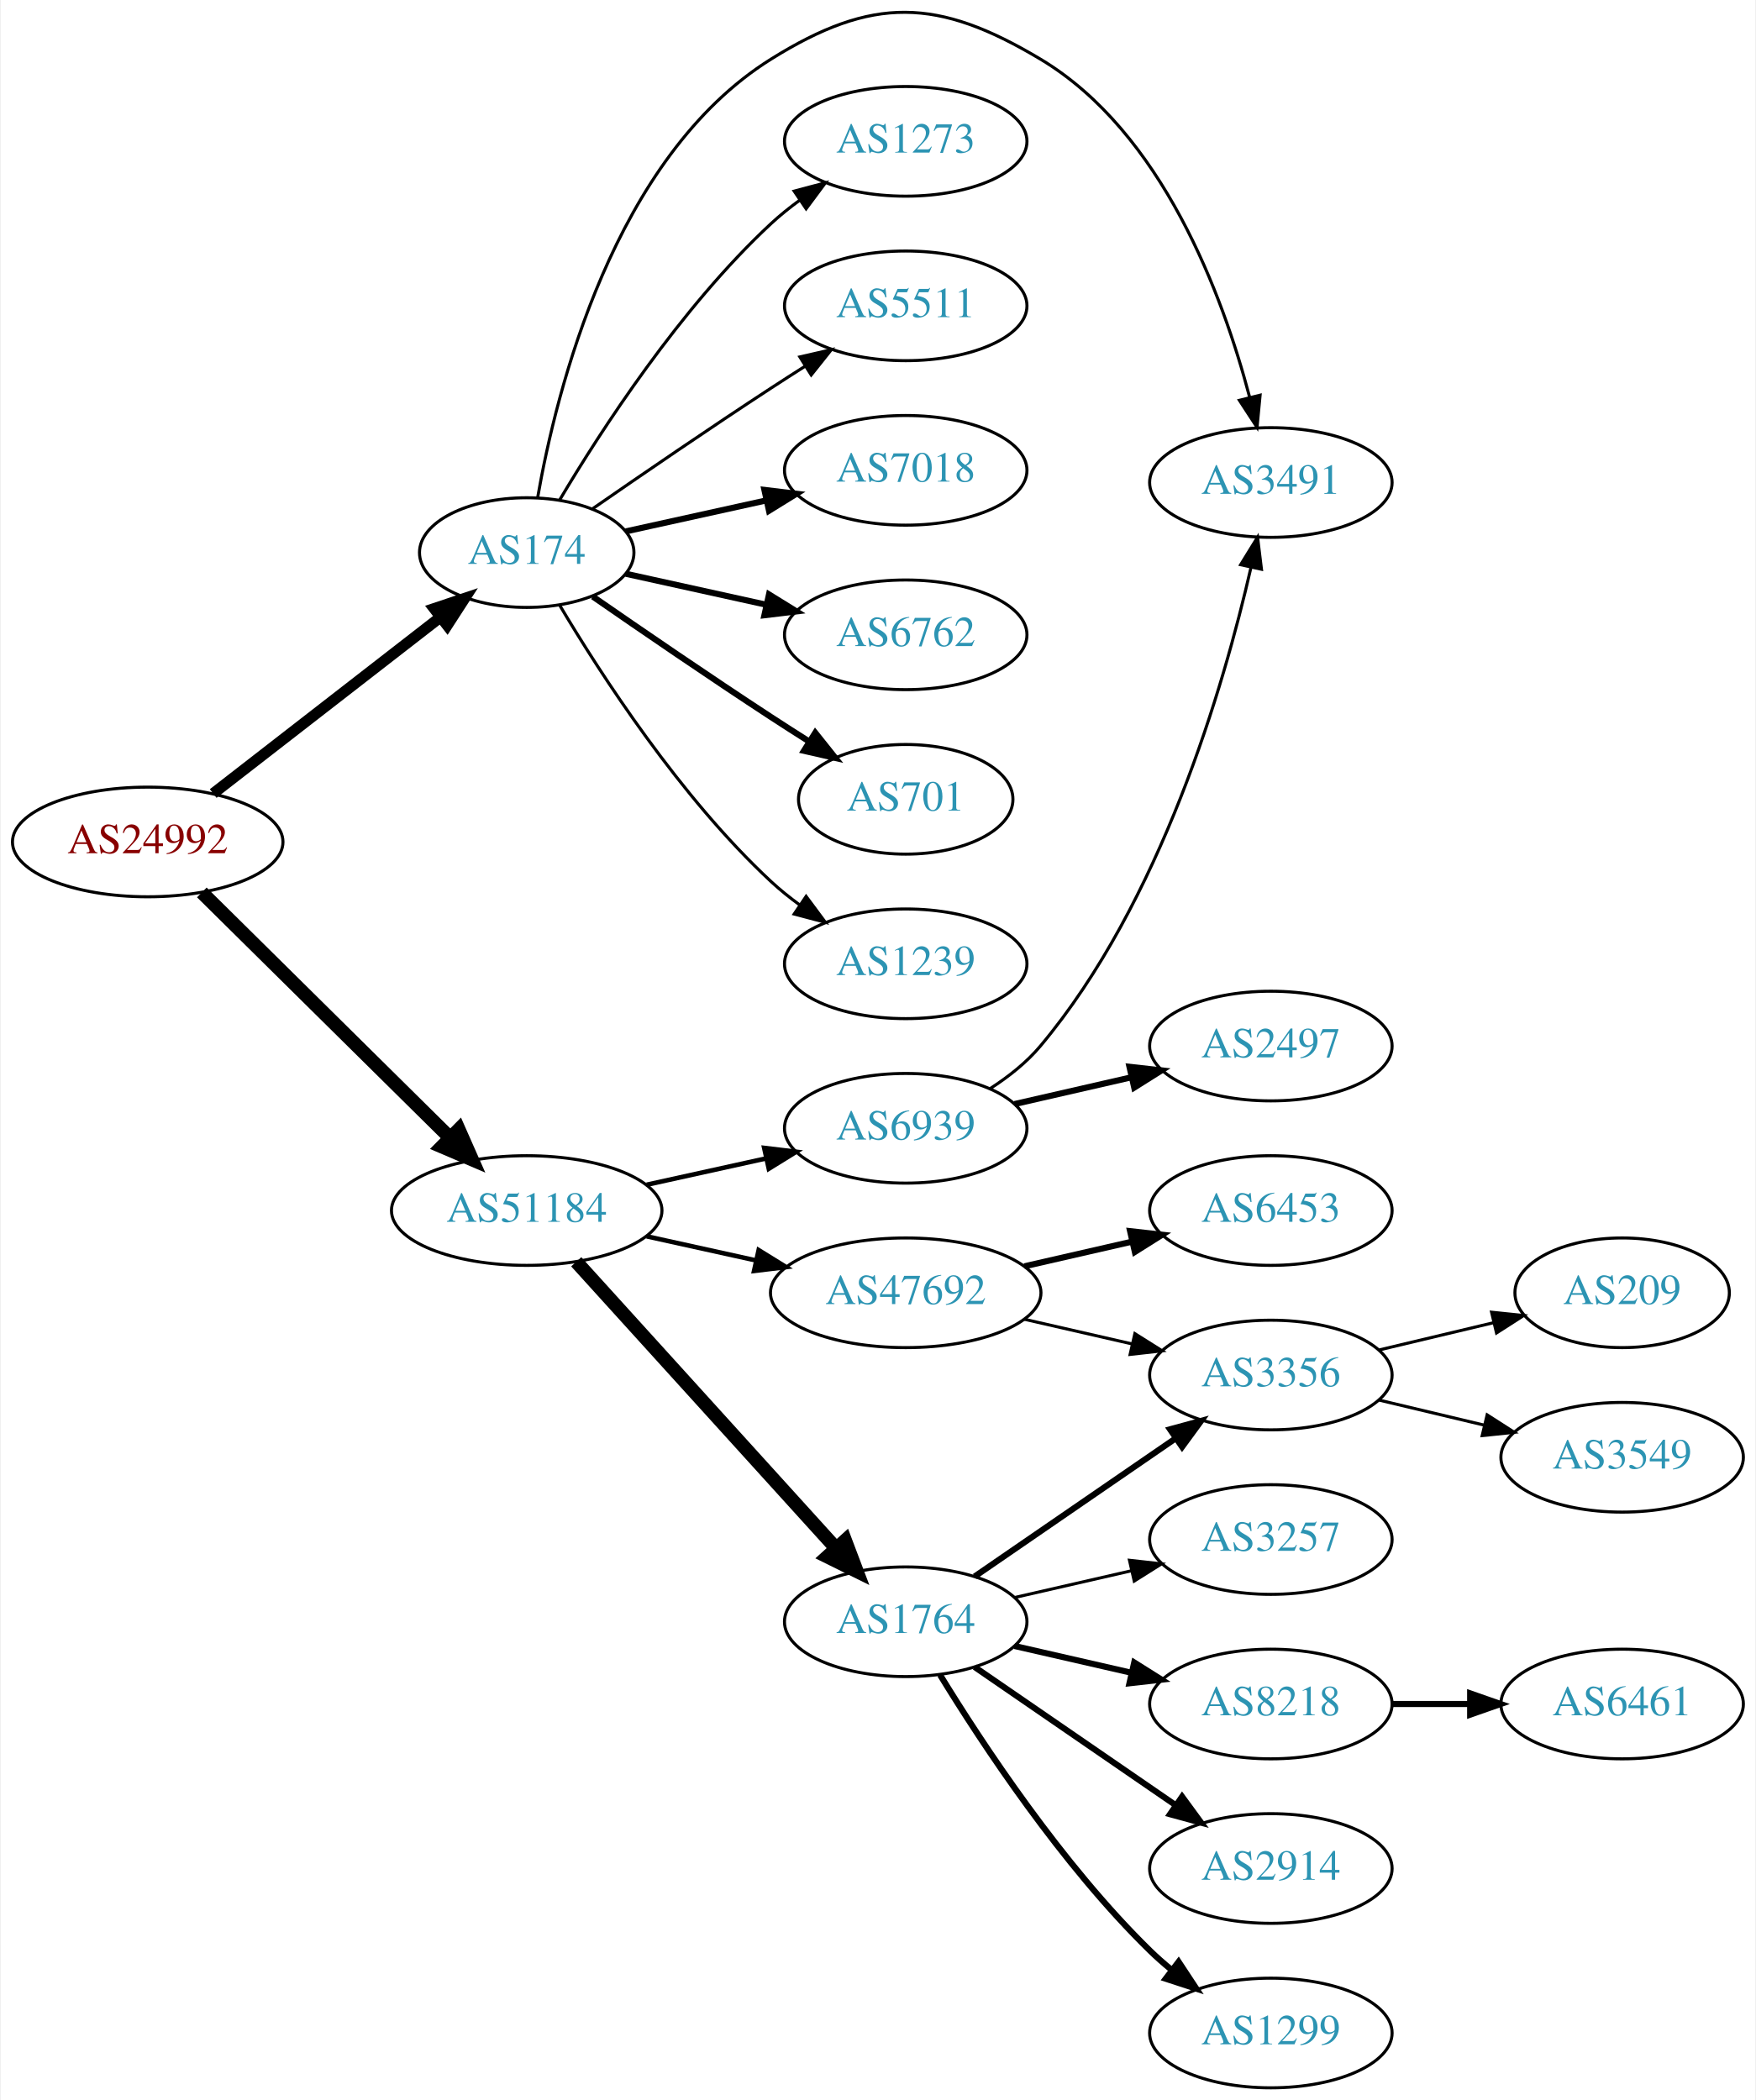
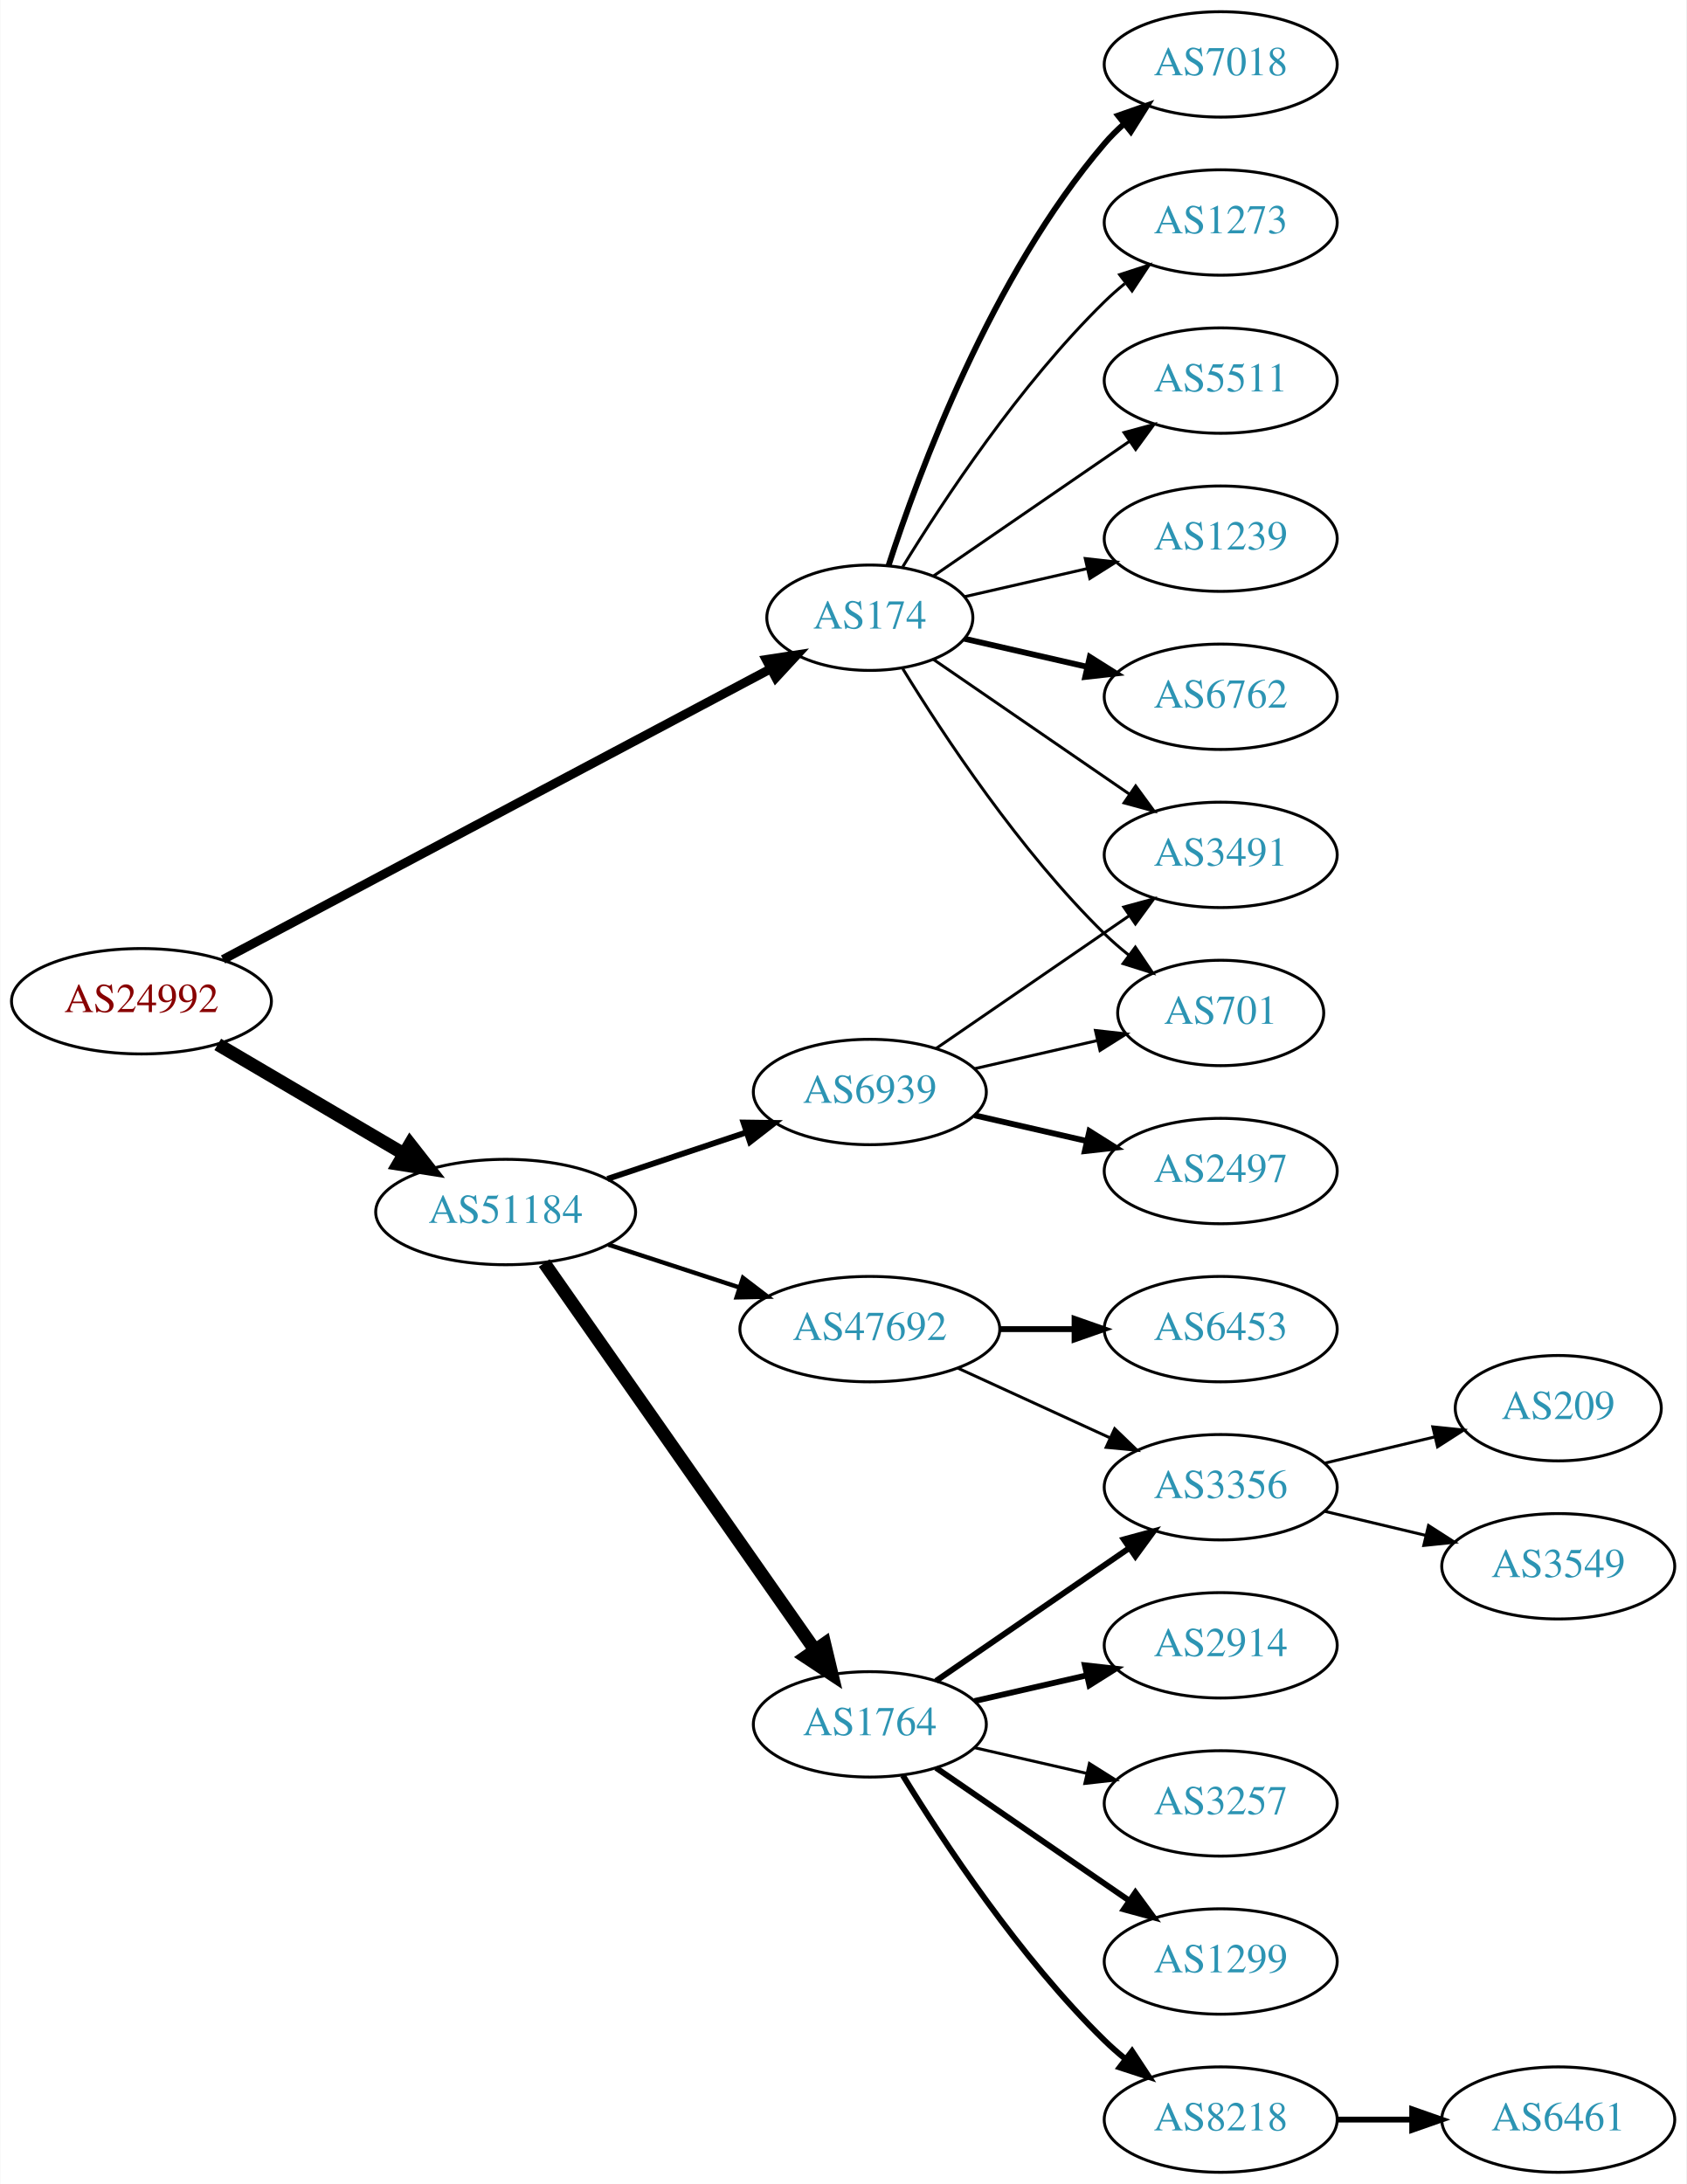
- <svg xmlns="http://www.w3.org/2000/svg" xmlns:xlink="http://www.w3.org/1999/xlink" width="576pt" height="689pt" viewBox="0.00 0.00 575.76 689.40">
-   <g id="graph0" class="graph" transform="scale(1 1) rotate(0) translate(4 685.402)">
-     <polygon fill="white" stroke="none" points="-4,4 -4,-685.402 571.762,-685.402 571.762,4 -4,4" />
+ <svg xmlns="http://www.w3.org/2000/svg" xmlns:xlink="http://www.w3.org/1999/xlink" width="576pt" height="746pt" viewBox="0.00 0.00 575.76 746.00">
+   <g id="graph0" class="graph" transform="scale(1 1) rotate(0) translate(4 742)">
+     <polygon fill="white" stroke="none" points="-4,4 -4,-742 571.762,-742 571.762,4 -4,4" />
    <g id="node1" class="node">
      <g id="a_node1">
        <a xlink:href="/asn/24992" xlink:title="AS24992 ~ DIC - Online Wolf &amp; Co. KG [AT]">
-           <ellipse fill="#ffffff" stroke="black" cx="44.196" cy="-409" rx="44.393" ry="18" />
-           <text text-anchor="middle" x="44.196" y="-405.3" font-family="Times,serif" font-size="14.00" fill="#880000">AS24992</text>
+           <ellipse fill="#ffffff" stroke="black" cx="44.196" cy="-400" rx="44.393" ry="18" />
+           <text text-anchor="middle" x="44.196" y="-396.3" font-family="Times,serif" font-size="14.00" fill="#880000">AS24992</text>
        </a>
      </g>
    </g>
    <g id="node2" class="node">
      <g id="a_node2">
        <a xlink:href="/asn/174" xlink:title="AS174 ~ Cogent Communications [US]">
-           <ellipse fill="#ffffff" stroke="black" cx="168.588" cy="-504" rx="35.194" ry="18" />
-           <text text-anchor="middle" x="168.588" y="-500.3" font-family="Times,serif" font-size="14.00" fill="#2c94b3">AS174</text>
+           <ellipse fill="#ffffff" stroke="black" cx="292.98" cy="-531" rx="35.194" ry="18" />
+           <text text-anchor="middle" x="292.98" y="-527.3" font-family="Times,serif" font-size="14.00" fill="#2c94b3">AS174</text>
        </a>
      </g>
    </g>
    <g id="edge1" class="edge">
-       <path fill="none" stroke="black" stroke-width="3.6" d="M65.682,-424.901C86.077,-440.732 117.514,-465.133 140.077,-482.646" />
-       <polygon fill="black" stroke="black" stroke-width="3.6" points="138.203,-485.622 148.249,-488.989 142.495,-480.092 138.203,-485.622" />
+       <path fill="none" stroke="black" stroke-width="3.094" d="M72.076,-414.269C117.612,-438.44 209.768,-487.359 259.084,-513.538" />
+       <polygon fill="black" stroke="black" stroke-width="3.094" points="257.588,-516.706 268.062,-518.303 260.87,-510.523 257.588,-516.706" />
    </g>
    <g id="node3" class="node">
      <g id="a_node3">
        <a xlink:href="/asn/51184" xlink:title="AS51184 ~ Fonira Telekom GmbH [AT]">
-           <ellipse fill="#ffffff" stroke="black" cx="168.588" cy="-288" rx="44.393" ry="18" />
-           <text text-anchor="middle" x="168.588" y="-284.3" font-family="Times,serif" font-size="14.00" fill="#2c94b3">AS51184</text>
+           <ellipse fill="#ffffff" stroke="black" cx="168.588" cy="-328" rx="44.393" ry="18" />
+           <text text-anchor="middle" x="168.588" y="-324.3" font-family="Times,serif" font-size="14.00" fill="#2c94b3">AS51184</text>
        </a>
      </g>
    </g>
    <g id="edge2" class="edge">
-       <path fill="none" stroke="black" stroke-width="4.5" d="M61.958,-392.429C82.989,-371.637 119.21,-335.828 143.282,-312.029" />
-       <polygon fill="black" stroke="black" stroke-width="4.5" points="146.293,-314.59 150.636,-304.759 140.757,-308.989 146.293,-314.59" />
+       <path fill="none" stroke="black" stroke-width="4.5" d="M70.259,-385.256C88.575,-374.481 113.618,-359.749 133.715,-347.927" />
+       <polygon fill="black" stroke="black" stroke-width="4.5" points="135.936,-351.189 142.559,-342.724 131.943,-344.401 135.936,-351.189" />
    </g>
    <g id="node4" class="node">
      <g id="a_node4">
-         <a xlink:href="/asn/7018" xlink:title="AS7018 ~ AT&amp;T Services, Inc. [US]">
-           <ellipse fill="#ffffff" stroke="black" cx="292.98" cy="-531" rx="39.794" ry="18" />
-           <text text-anchor="middle" x="292.98" y="-527.3" font-family="Times,serif" font-size="14.00" fill="#2c94b3">AS7018</text>
+         <a xlink:href="/asn/1239" xlink:title="AS1239 ~ Sprint [US]">
+           <ellipse fill="#ffffff" stroke="black" cx="412.823" cy="-558" rx="39.794" ry="18" />
+           <text text-anchor="middle" x="412.823" y="-554.3" font-family="Times,serif" font-size="14.00" fill="#2c94b3">AS1239</text>
        </a>
      </g>
    </g>
    <g id="edge3" class="edge">
-       <path fill="none" stroke="black" stroke-width="2" d="M201.107,-510.953C215.168,-514.055 231.986,-517.765 247.31,-521.146" />
-       <polygon fill="black" stroke="black" stroke-width="2" points="246.601,-524.573 257.12,-523.31 248.109,-517.738 246.601,-524.573" />
+       <path fill="none" stroke="black" d="M325.251,-538.165C338.09,-541.106 353.195,-544.567 367.162,-547.767" />
+       <polygon fill="black" stroke="black" points="366.553,-551.219 377.083,-550.04 368.117,-544.395 366.553,-551.219" />
    </g>
    <g id="node5" class="node">
      <g id="a_node5">
        <a xlink:href="/asn/6762" xlink:title="AS6762 ~ TELECOM ITALIA SPARKLE S.p.A. [IT]">
-           <ellipse fill="#ffffff" stroke="black" cx="292.98" cy="-477" rx="39.794" ry="18" />
-           <text text-anchor="middle" x="292.98" y="-473.3" font-family="Times,serif" font-size="14.00" fill="#2c94b3">AS6762</text>
+           <ellipse fill="#ffffff" stroke="black" cx="412.823" cy="-504" rx="39.794" ry="18" />
+           <text text-anchor="middle" x="412.823" y="-500.3" font-family="Times,serif" font-size="14.00" fill="#2c94b3">AS6762</text>
        </a>
      </g>
    </g>
    <g id="edge4" class="edge">
-       <path fill="none" stroke="black" stroke-width="2" d="M201.107,-497.047C215.168,-493.945 231.986,-490.235 247.31,-486.854" />
-       <polygon fill="black" stroke="black" stroke-width="2" points="248.109,-490.262 257.12,-484.69 246.601,-483.427 248.109,-490.262" />
+       <path fill="none" stroke="black" stroke-width="2" d="M325.251,-523.835C338.09,-520.894 353.195,-517.433 367.162,-514.233" />
+       <polygon fill="black" stroke="black" stroke-width="2" points="368.117,-517.605 377.083,-511.96 366.553,-510.781 368.117,-517.605" />
    </g>
    <g id="node6" class="node">
      <g id="a_node6">
-         <a xlink:href="/asn/701" xlink:title="AS701 ~ UUNET [US]">
-           <ellipse fill="#ffffff" stroke="black" cx="292.98" cy="-423" rx="35.194" ry="18" />
-           <text text-anchor="middle" x="292.98" y="-419.3" font-family="Times,serif" font-size="14.00" fill="#2c94b3">AS701</text>
+         <a xlink:href="/asn/7018" xlink:title="AS7018 ~ AT&amp;T Services, Inc. [US]">
+           <ellipse fill="#ffffff" stroke="black" cx="412.823" cy="-720" rx="39.794" ry="18" />
+           <text text-anchor="middle" x="412.823" y="-716.3" font-family="Times,serif" font-size="14.00" fill="#2c94b3">AS7018</text>
        </a>
      </g>
    </g>
    <g id="edge5" class="edge">
-       <path fill="none" stroke="black" stroke-width="2" d="M190.279,-489.56C206.17,-478.551 228.721,-463.103 248.784,-450 252.829,-447.358 257.114,-444.615 261.354,-441.933" />
-       <polygon fill="black" stroke="black" stroke-width="2" points="263.291,-444.85 269.898,-436.568 259.568,-438.921 263.291,-444.85" />
+       <path fill="none" stroke="black" stroke-width="2" d="M299.346,-548.74C309.61,-580.461 334.502,-647.808 373.176,-693 375.122,-695.274 377.3,-697.449 379.605,-699.507" />
+       <polygon fill="black" stroke="black" stroke-width="2" points="377.775,-702.524 387.774,-706.027 382.142,-697.053 377.775,-702.524" />
    </g>
    <g id="node7" class="node">
      <g id="a_node7">
-         <a xlink:href="/asn/1239" xlink:title="AS1239 ~ Sprint [US]">
-           <ellipse fill="#ffffff" stroke="black" cx="292.98" cy="-369" rx="39.794" ry="18" />
-           <text text-anchor="middle" x="292.98" y="-365.3" font-family="Times,serif" font-size="14.00" fill="#2c94b3">AS1239</text>
+         <a xlink:href="/asn/1273" xlink:title="AS1273 ~ Vodafone Group PLC [EU]">
+           <ellipse fill="#ffffff" stroke="black" cx="412.823" cy="-666" rx="39.794" ry="18" />
+           <text text-anchor="middle" x="412.823" y="-662.3" font-family="Times,serif" font-size="14.00" fill="#2c94b3">AS1273</text>
        </a>
      </g>
    </g>
    <g id="edge6" class="edge">
-       <path fill="none" stroke="black" d="M179.401,-486.721C192.907,-463.989 218.967,-423.686 248.784,-396 251.691,-393.301 254.904,-390.72 258.228,-388.297" />
-       <polygon fill="black" stroke="black" points="260.287,-391.13 266.606,-382.625 256.363,-385.333 260.287,-391.13" />
+       <path fill="none" stroke="black" d="M304.246,-548.44C318.055,-570.991 344.243,-610.722 373.176,-639 375.317,-641.092 377.634,-643.137 380.034,-645.106" />
+       <polygon fill="black" stroke="black" points="378.301,-648.185 388.375,-651.464 382.544,-642.618 378.301,-648.185" />
    </g>
    <g id="node8" class="node">
      <g id="a_node8">
-         <a xlink:href="/asn/3491" xlink:title="AS3491 ~ PCCW Global, Inc. [US]">
-           <ellipse fill="#ffffff" stroke="black" cx="412.823" cy="-527" rx="39.794" ry="18" />
-           <text text-anchor="middle" x="412.823" y="-523.3" font-family="Times,serif" font-size="14.00" fill="#2c94b3">AS3491</text>
+         <a xlink:href="/asn/5511" xlink:title="AS5511 ~ Orange S.A. [FR]">
+           <ellipse fill="#ffffff" stroke="black" cx="412.823" cy="-612" rx="39.794" ry="18" />
+           <text text-anchor="middle" x="412.823" y="-608.3" font-family="Times,serif" font-size="14.00" fill="#2c94b3">AS5511</text>
        </a>
      </g>
    </g>
    <g id="edge7" class="edge">
-       <path fill="none" stroke="black" d="M172.161,-521.974C178.252,-556.995 197.132,-633.757 248.784,-666 282.11,-686.803 303.461,-686.164 337.176,-666 377.268,-642.023 397.071,-588.304 405.825,-555.111" />
-       <polygon fill="black" stroke="black" points="409.293,-555.667 408.29,-545.119 402.496,-553.99 409.293,-555.667" />
+       <path fill="none" stroke="black" d="M314.777,-545.295C333.361,-558.068 360.811,-576.937 381.779,-591.349" />
+       <polygon fill="black" stroke="black" points="379.814,-594.245 390.037,-597.025 383.779,-588.476 379.814,-594.245" />
    </g>
    <g id="node9" class="node">
      <g id="a_node9">
-         <a xlink:href="/asn/1273" xlink:title="AS1273 ~ Vodafone Group PLC [EU]">
-           <ellipse fill="#ffffff" stroke="black" cx="292.98" cy="-639" rx="39.794" ry="18" />
-           <text text-anchor="middle" x="292.98" y="-635.3" font-family="Times,serif" font-size="14.00" fill="#2c94b3">AS1273</text>
+         <a xlink:href="/asn/3491" xlink:title="AS3491 ~ PCCW Global, Inc. [US]">
+           <ellipse fill="#ffffff" stroke="black" cx="412.823" cy="-450" rx="39.794" ry="18" />
+           <text text-anchor="middle" x="412.823" y="-446.3" font-family="Times,serif" font-size="14.00" fill="#2c94b3">AS3491</text>
        </a>
      </g>
    </g>
    <g id="edge8" class="edge">
-       <path fill="none" stroke="black" d="M179.401,-521.279C192.907,-544.011 218.967,-584.314 248.784,-612 251.691,-614.699 254.904,-617.28 258.228,-619.703" />
-       <polygon fill="black" stroke="black" points="256.363,-622.667 266.606,-625.375 260.287,-616.87 256.363,-622.667" />
+       <path fill="none" stroke="black" d="M314.777,-516.705C333.361,-503.932 360.811,-485.063 381.779,-470.651" />
+       <polygon fill="black" stroke="black" points="383.779,-473.524 390.037,-464.975 379.814,-467.755 383.779,-473.524" />
    </g>
    <g id="node10" class="node">
      <g id="a_node10">
-         <a xlink:href="/asn/5511" xlink:title="AS5511 ~ Orange S.A. [FR]">
-           <ellipse fill="#ffffff" stroke="black" cx="292.98" cy="-585" rx="39.794" ry="18" />
-           <text text-anchor="middle" x="292.98" y="-581.3" font-family="Times,serif" font-size="14.00" fill="#2c94b3">AS5511</text>
+         <a xlink:href="/asn/701" xlink:title="AS701 ~ UUNET [US]">
+           <ellipse fill="#ffffff" stroke="black" cx="412.823" cy="-396" rx="35.194" ry="18" />
+           <text text-anchor="middle" x="412.823" y="-392.3" font-family="Times,serif" font-size="14.00" fill="#2c94b3">AS701</text>
        </a>
      </g>
    </g>
    <g id="edge9" class="edge">
-       <path fill="none" stroke="black" d="M190.279,-518.44C206.17,-529.449 228.721,-544.897 248.784,-558 252.366,-560.339 256.137,-562.759 259.897,-565.144" />
-       <polygon fill="black" stroke="black" points="258.23,-568.231 268.558,-570.596 261.959,-562.307 258.23,-568.231" />
+       <path fill="none" stroke="black" d="M304.246,-513.56C318.055,-491.009 344.243,-451.278 373.176,-423 375.712,-420.522 378.495,-418.11 381.371,-415.812" />
+       <polygon fill="black" stroke="black" points="383.667,-418.465 389.587,-409.679 379.48,-412.856 383.667,-418.465" />
    </g>
    <g id="node11" class="node">
      <g id="a_node11">
+         <a xlink:href="/asn/6939" xlink:title="AS6939 ~ Hurricane Electric LLC [US]">
+           <ellipse fill="#ffffff" stroke="black" cx="292.98" cy="-369" rx="39.794" ry="18" />
+           <text text-anchor="middle" x="292.98" y="-365.3" font-family="Times,serif" font-size="14.00" fill="#2c94b3">AS6939</text>
+         </a>
+       </g>
+     </g>
+     <g id="edge10" class="edge">
+       <path fill="none" stroke="black" stroke-width="2" d="M203.356,-339.312C217.983,-344.212 235.246,-349.994 250.631,-355.148" />
+       <polygon fill="black" stroke="black" stroke-width="2" points="249.83,-358.571 260.424,-358.429 252.054,-351.934 249.83,-358.571" />
+     </g>
+     <g id="node12" class="node">
+       <g id="a_node12">
        <a xlink:href="/asn/1764" xlink:title="AS1764 ~ NEXTLAYER-AS [AT]">
          <ellipse fill="#ffffff" stroke="black" cx="292.98" cy="-153" rx="39.794" ry="18" />
          <text text-anchor="middle" x="292.98" y="-149.3" font-family="Times,serif" font-size="14.00" fill="#2c94b3">AS1764</text>
        </a>
      </g>
    </g>
-     <g id="edge10" class="edge">
-       <path fill="none" stroke="black" stroke-width="4.5" d="M184.842,-271.175C206.305,-247.501 245.536,-204.229 270.104,-177.13" />
-       <polygon fill="black" stroke="black" stroke-width="4.5" points="273.119,-179.666 276.919,-169.613 267.285,-174.377 273.119,-179.666" />
-     </g>
-     <g id="node12" class="node">
-       <g id="a_node12">
-         <a xlink:href="/asn/6939" xlink:title="AS6939 ~ Hurricane Electric LLC [US]">
-           <ellipse fill="#ffffff" stroke="black" cx="292.98" cy="-315" rx="39.794" ry="18" />
-           <text text-anchor="middle" x="292.98" y="-311.3" font-family="Times,serif" font-size="14.00" fill="#2c94b3">AS6939</text>
-         </a>
-       </g>
-     </g>
    <g id="edge11" class="edge">
-       <path fill="none" stroke="black" stroke-width="1.5" d="M207.978,-296.469C220.369,-299.202 234.216,-302.257 247.036,-305.085" />
-       <polygon fill="black" stroke="black" stroke-width="1.5" points="246.532,-308.558 257.051,-307.295 248.04,-301.722 246.532,-308.558" />
+       <path fill="none" stroke="black" stroke-width="4.5" d="M181.771,-310.581C203.454,-279.578 248.829,-214.699 274.07,-178.608" />
+       <polygon fill="black" stroke="black" stroke-width="4.5" points="277.523,-180.542 280.027,-170.091 271.069,-176.029 277.523,-180.542" />
    </g>
    <g id="node13" class="node">
      <g id="a_node13">
        <a xlink:href="/asn/47692" xlink:title="AS47692 ~ Nessus GmbH [AT]">
-           <ellipse fill="#ffffff" stroke="black" cx="292.98" cy="-261" rx="44.393" ry="18" />
-           <text text-anchor="middle" x="292.98" y="-257.3" font-family="Times,serif" font-size="14.00" fill="#2c94b3">AS47692</text>
+           <ellipse fill="#ffffff" stroke="black" cx="292.98" cy="-288" rx="44.393" ry="18" />
+           <text text-anchor="middle" x="292.98" y="-284.3" font-family="Times,serif" font-size="14.00" fill="#2c94b3">AS47692</text>
        </a>
      </g>
    </g>
    <g id="edge12" class="edge">
-       <path fill="none" stroke="black" stroke-width="1.5" d="M207.978,-279.531C219.37,-277.018 231.993,-274.233 243.917,-271.603" />
-       <polygon fill="black" stroke="black" stroke-width="1.5" points="244.716,-275.011 253.727,-269.439 243.208,-268.175 244.716,-275.011" />
+       <path fill="none" stroke="black" stroke-width="1.5" d="M203.681,-316.858C217.474,-312.35 233.569,-307.09 248.211,-302.305" />
+       <polygon fill="black" stroke="black" stroke-width="1.5" points="249.652,-305.516 258.07,-299.082 247.478,-298.862 249.652,-305.516" />
+     </g>
+     <g id="edge15" class="edge">
+       <path fill="none" stroke="black" d="M315.595,-383.857C334.083,-396.565 360.897,-414.995 381.526,-429.175" />
+       <polygon fill="black" stroke="black" points="379.723,-432.183 389.947,-434.963 383.688,-426.414 379.723,-432.183" />
+     </g>
+     <g id="edge13" class="edge">
+       <path fill="none" stroke="black" d="M328.7,-376.955C341.792,-379.955 356.814,-383.396 370.455,-386.522" />
+       <polygon fill="black" stroke="black" points="370.033,-390.016 380.562,-388.838 371.597,-383.193 370.033,-390.016" />
    </g>
    <g id="node14" class="node">
      <g id="a_node14">
-         <a xlink:href="/asn/2914" xlink:title="AS2914 ~ NTT America, Inc. [US]">
-           <ellipse fill="#ffffff" stroke="black" cx="412.823" cy="-72" rx="39.794" ry="18" />
-           <text text-anchor="middle" x="412.823" y="-68.3" font-family="Times,serif" font-size="14.00" fill="#2c94b3">AS2914</text>
-         </a>
-       </g>
-     </g>
-     <g id="edge13" class="edge">
-       <path fill="none" stroke="black" stroke-width="2" d="M315.595,-138.143C334.083,-125.435 360.897,-107.005 381.526,-92.825" />
-       <polygon fill="black" stroke="black" stroke-width="2" points="383.688,-95.586 389.947,-87.037 379.723,-89.817 383.688,-95.586" />
+         <a xlink:href="/asn/2497" xlink:title="AS2497 ~ Internet Initiative Japan Inc. [JP]">
+           <ellipse fill="#ffffff" stroke="black" cx="412.823" cy="-342" rx="39.794" ry="18" />
+           <text text-anchor="middle" x="412.823" y="-338.3" font-family="Times,serif" font-size="14.00" fill="#2c94b3">AS2497</text>
+         </a>
+       </g>
+     </g>
+     <g id="edge14" class="edge">
+       <path fill="none" stroke="black" stroke-width="2" d="M328.7,-361.045C340.7,-358.296 354.32,-355.175 367.013,-352.267" />
+       <polygon fill="black" stroke="black" stroke-width="2" points="367.979,-355.636 376.945,-349.991 366.415,-348.813 367.979,-355.636" />
    </g>
    <g id="node15" class="node">
      <g id="a_node15">
        <a xlink:href="/asn/3356" xlink:title="AS3356 ~ Level 3 Parent, LLC [US]">
          <ellipse fill="#ffffff" stroke="black" cx="412.823" cy="-234" rx="39.794" ry="18" />
          <text text-anchor="middle" x="412.823" y="-230.3" font-family="Times,serif" font-size="14.00" fill="#2c94b3">AS3356</text>
        </a>
      </g>
    </g>
-     <g id="edge14" class="edge">
+     <g id="edge16" class="edge">
      <path fill="none" stroke="black" stroke-width="2" d="M315.595,-167.857C334.083,-180.565 360.897,-198.995 381.526,-213.175" />
      <polygon fill="black" stroke="black" stroke-width="2" points="379.723,-216.183 389.947,-218.963 383.688,-210.414 379.723,-216.183" />
    </g>
    <g id="node16" class="node">
      <g id="a_node16">
+         <a xlink:href="/asn/2914" xlink:title="AS2914 ~ NTT America, Inc. [US]">
+           <ellipse fill="#ffffff" stroke="black" cx="412.823" cy="-180" rx="39.794" ry="18" />
+           <text text-anchor="middle" x="412.823" y="-176.3" font-family="Times,serif" font-size="14.00" fill="#2c94b3">AS2914</text>
+         </a>
+       </g>
+     </g>
+     <g id="edge17" class="edge">
+       <path fill="none" stroke="black" stroke-width="2" d="M328.7,-160.955C340.7,-163.704 354.32,-166.825 367.013,-169.733" />
+       <polygon fill="black" stroke="black" stroke-width="2" points="366.415,-173.187 376.945,-172.009 367.979,-166.364 366.415,-173.187" />
+     </g>
+     <g id="node17" class="node">
+       <g id="a_node17">
+         <a xlink:href="/asn/3257" xlink:title="AS3257 ~ GTT [DE]">
+           <ellipse fill="#ffffff" stroke="black" cx="412.823" cy="-126" rx="39.794" ry="18" />
+           <text text-anchor="middle" x="412.823" y="-122.3" font-family="Times,serif" font-size="14.00" fill="#2c94b3">AS3257</text>
+         </a>
+       </g>
+     </g>
+     <g id="edge18" class="edge">
+       <path fill="none" stroke="black" d="M328.7,-145.045C340.7,-142.296 354.32,-139.175 367.013,-136.267" />
+       <polygon fill="black" stroke="black" points="367.979,-139.636 376.945,-133.991 366.415,-132.813 367.979,-139.636" />
+     </g>
+     <g id="node18" class="node">
+       <g id="a_node18">
        <a xlink:href="/asn/1299" xlink:title="AS1299 ~ Telia Carrier [EU]">
+           <ellipse fill="#ffffff" stroke="black" cx="412.823" cy="-72" rx="39.794" ry="18" />
+           <text text-anchor="middle" x="412.823" y="-68.3" font-family="Times,serif" font-size="14.00" fill="#2c94b3">AS1299</text>
+         </a>
+       </g>
+     </g>
+     <g id="edge19" class="edge">
+       <path fill="none" stroke="black" stroke-width="2" d="M315.595,-138.143C334.083,-125.435 360.897,-107.005 381.526,-92.825" />
+       <polygon fill="black" stroke="black" stroke-width="2" points="383.688,-95.586 389.947,-87.037 379.723,-89.817 383.688,-95.586" />
+     </g>
+     <g id="node19" class="node">
+       <g id="a_node19">
+         <a xlink:href="/asn/8218" xlink:title="AS8218 ~ legacy Neotelecoms [FR]">
          <ellipse fill="#ffffff" stroke="black" cx="412.823" cy="-18" rx="39.794" ry="18" />
-           <text text-anchor="middle" x="412.823" y="-14.3" font-family="Times,serif" font-size="14.00" fill="#2c94b3">AS1299</text>
-         </a>
-       </g>
-     </g>
-     <g id="edge15" class="edge">
+           <text text-anchor="middle" x="412.823" y="-14.3" font-family="Times,serif" font-size="14.00" fill="#2c94b3">AS8218</text>
+         </a>
+       </g>
+     </g>
+     <g id="edge20" class="edge">
      <path fill="none" stroke="black" stroke-width="2" d="M304.246,-135.56C318.055,-113.009 344.243,-73.278 373.176,-45 375.317,-42.908 377.634,-40.863 380.034,-38.895" />
      <polygon fill="black" stroke="black" stroke-width="2" points="382.544,-41.382 388.375,-32.536 378.301,-35.815 382.544,-41.382" />
    </g>
-     <g id="node17" class="node">
-       <g id="a_node17">
-         <a xlink:href="/asn/8218" xlink:title="AS8218 ~ legacy Neotelecoms [FR]">
-           <ellipse fill="#ffffff" stroke="black" cx="412.823" cy="-126" rx="39.794" ry="18" />
-           <text text-anchor="middle" x="412.823" y="-122.3" font-family="Times,serif" font-size="14.00" fill="#2c94b3">AS8218</text>
-         </a>
-       </g>
-     </g>
-     <g id="edge16" class="edge">
-       <path fill="none" stroke="black" stroke-width="2" d="M328.7,-145.045C340.7,-142.296 354.32,-139.175 367.013,-136.267" />
-       <polygon fill="black" stroke="black" stroke-width="2" points="367.979,-139.636 376.945,-133.991 366.415,-132.813 367.979,-139.636" />
-     </g>
-     <g id="node18" class="node">
-       <g id="a_node18">
-         <a xlink:href="/asn/3257" xlink:title="AS3257 ~ GTT [DE]">
-           <ellipse fill="#ffffff" stroke="black" cx="412.823" cy="-180" rx="39.794" ry="18" />
-           <text text-anchor="middle" x="412.823" y="-176.3" font-family="Times,serif" font-size="14.00" fill="#2c94b3">AS3257</text>
-         </a>
-       </g>
-     </g>
-     <g id="edge17" class="edge">
-       <path fill="none" stroke="black" d="M328.7,-160.955C340.7,-163.704 354.32,-166.825 367.013,-169.733" />
-       <polygon fill="black" stroke="black" points="366.415,-173.187 376.945,-172.009 367.979,-166.364 366.415,-173.187" />
-     </g>
-     <g id="edge18" class="edge">
-       <path fill="none" stroke="black" d="M320.712,-328.051C326.707,-331.909 332.63,-336.579 337.176,-342 376.742,-389.18 397.354,-460.054 406.257,-498.957" />
-       <polygon fill="black" stroke="black" points="402.905,-500.016 408.463,-509.036 409.743,-498.519 402.905,-500.016" />
-     </g>
-     <g id="node19" class="node">
-       <g id="a_node19">
-         <a xlink:href="/asn/2497" xlink:title="AS2497 ~ Internet Initiative Japan Inc. [JP]">
-           <ellipse fill="#ffffff" stroke="black" cx="412.823" cy="-342" rx="39.794" ry="18" />
-           <text text-anchor="middle" x="412.823" y="-338.3" font-family="Times,serif" font-size="14.00" fill="#2c94b3">AS2497</text>
-         </a>
-       </g>
-     </g>
-     <g id="edge19" class="edge">
-       <path fill="none" stroke="black" stroke-width="2" d="M328.7,-322.955C340.7,-325.704 354.32,-328.825 367.013,-331.733" />
-       <polygon fill="black" stroke="black" stroke-width="2" points="366.415,-335.187 376.945,-334.009 367.979,-328.364 366.415,-335.187" />
-     </g>
-     <g id="edge24" class="edge">
-       <path fill="none" stroke="black" d="M331.915,-252.308C343.156,-249.733 355.568,-246.889 367.192,-244.226" />
-       <polygon fill="black" stroke="black" points="368.188,-247.588 377.153,-241.943 366.624,-240.765 368.188,-247.588" />
+     <g id="edge25" class="edge">
+       <path fill="none" stroke="black" d="M323.11,-274.652C338.721,-267.498 358.119,-258.609 374.791,-250.97" />
+       <polygon fill="black" stroke="black" points="376.61,-253.986 384.243,-246.638 373.694,-247.622 376.61,-253.986" />
    </g>
    <g id="node23" class="node">
      <g id="a_node23">
        <a xlink:href="/asn/6453" xlink:title="AS6453 ~ TATA COMMUNICATIONS (AMERICA) INC [US]">
          <ellipse fill="#ffffff" stroke="black" cx="412.823" cy="-288" rx="39.794" ry="18" />
          <text text-anchor="middle" x="412.823" y="-284.3" font-family="Times,serif" font-size="14.00" fill="#2c94b3">AS6453</text>
        </a>
      </g>
    </g>
-     <g id="edge23" class="edge">
-       <path fill="none" stroke="black" stroke-width="2" d="M331.915,-269.692C343.156,-272.267 355.568,-275.111 367.192,-277.774" />
-       <polygon fill="black" stroke="black" stroke-width="2" points="366.624,-281.235 377.153,-280.057 368.188,-274.412 366.624,-281.235" />
-     </g>
-     <g id="node21" class="node">
-       <g id="a_node21">
+     <g id="edge24" class="edge">
+       <path fill="none" stroke="black" stroke-width="2" d="M337.191,-288C345.504,-288 354.267,-288 362.749,-288" />
+       <polygon fill="black" stroke="black" stroke-width="2" points="362.908,-291.5 372.908,-288 362.908,-284.5 362.908,-291.5" />
+     </g>
+     <g id="node20" class="node">
+       <g id="a_node20">
        <a xlink:href="/asn/3549" xlink:title="AS3549 ~ Level 3 Parent, LLC [US]">
          <ellipse fill="#ffffff" stroke="black" cx="528.116" cy="-207" rx="39.794" ry="18" />
          <text text-anchor="middle" x="528.116" y="-203.3" font-family="Times,serif" font-size="14.00" fill="#2c94b3">AS3549</text>
        </a>
      </g>
    </g>
    <g id="edge21" class="edge">
      <path fill="none" stroke="black" d="M448.43,-225.752C459.301,-223.162 471.456,-220.265 482.898,-217.538" />
      <polygon fill="black" stroke="black" points="483.804,-220.92 492.721,-215.197 482.182,-214.111 483.804,-220.92" />
    </g>
-     <g id="node22" class="node">
-       <g id="a_node22">
+     <g id="node21" class="node">
+       <g id="a_node21">
        <a xlink:href="/asn/209" xlink:title="AS209 ~ CenturyLink Communications, LLC [US]">
          <ellipse fill="#ffffff" stroke="black" cx="528.116" cy="-261" rx="35.194" ry="18" />
          <text text-anchor="middle" x="528.116" y="-257.3" font-family="Times,serif" font-size="14.00" fill="#2c94b3">AS209</text>
        </a>
      </g>
    </g>
    <g id="edge22" class="edge">
      <path fill="none" stroke="black" d="M448.43,-242.248C460.225,-245.058 473.529,-248.229 485.797,-251.153" />
      <polygon fill="black" stroke="black" points="485.263,-254.624 495.802,-253.537 486.886,-247.814 485.263,-254.624" />
    </g>
-     <g id="node20" class="node">
-       <g id="a_node20">
+     <g id="node22" class="node">
+       <g id="a_node22">
        <a xlink:href="/asn/6461" xlink:title="AS6461 ~ Zayo Bandwidth [US]">
-           <ellipse fill="#ffffff" stroke="black" cx="528.116" cy="-126" rx="39.794" ry="18" />
-           <text text-anchor="middle" x="528.116" y="-122.3" font-family="Times,serif" font-size="14.00" fill="#2c94b3">AS6461</text>
-         </a>
-       </g>
-     </g>
-     <g id="edge20" class="edge">
-       <path fill="none" stroke="black" stroke-width="2" d="M452.495,-126C460.698,-126 469.462,-126 477.994,-126" />
-       <polygon fill="black" stroke="black" stroke-width="2" points="478.233,-129.5 488.233,-126 478.233,-122.5 478.233,-129.5" />
+           <ellipse fill="#ffffff" stroke="black" cx="528.116" cy="-18" rx="39.794" ry="18" />
+           <text text-anchor="middle" x="528.116" y="-14.3" font-family="Times,serif" font-size="14.00" fill="#2c94b3">AS6461</text>
+         </a>
+       </g>
+     </g>
+     <g id="edge23" class="edge">
+       <path fill="none" stroke="black" stroke-width="2" d="M452.495,-18C460.698,-18 469.462,-18 477.994,-18" />
+       <polygon fill="black" stroke="black" stroke-width="2" points="478.233,-21.5 488.233,-18 478.233,-14.5 478.233,-21.5" />
    </g>
  </g>
</svg>
